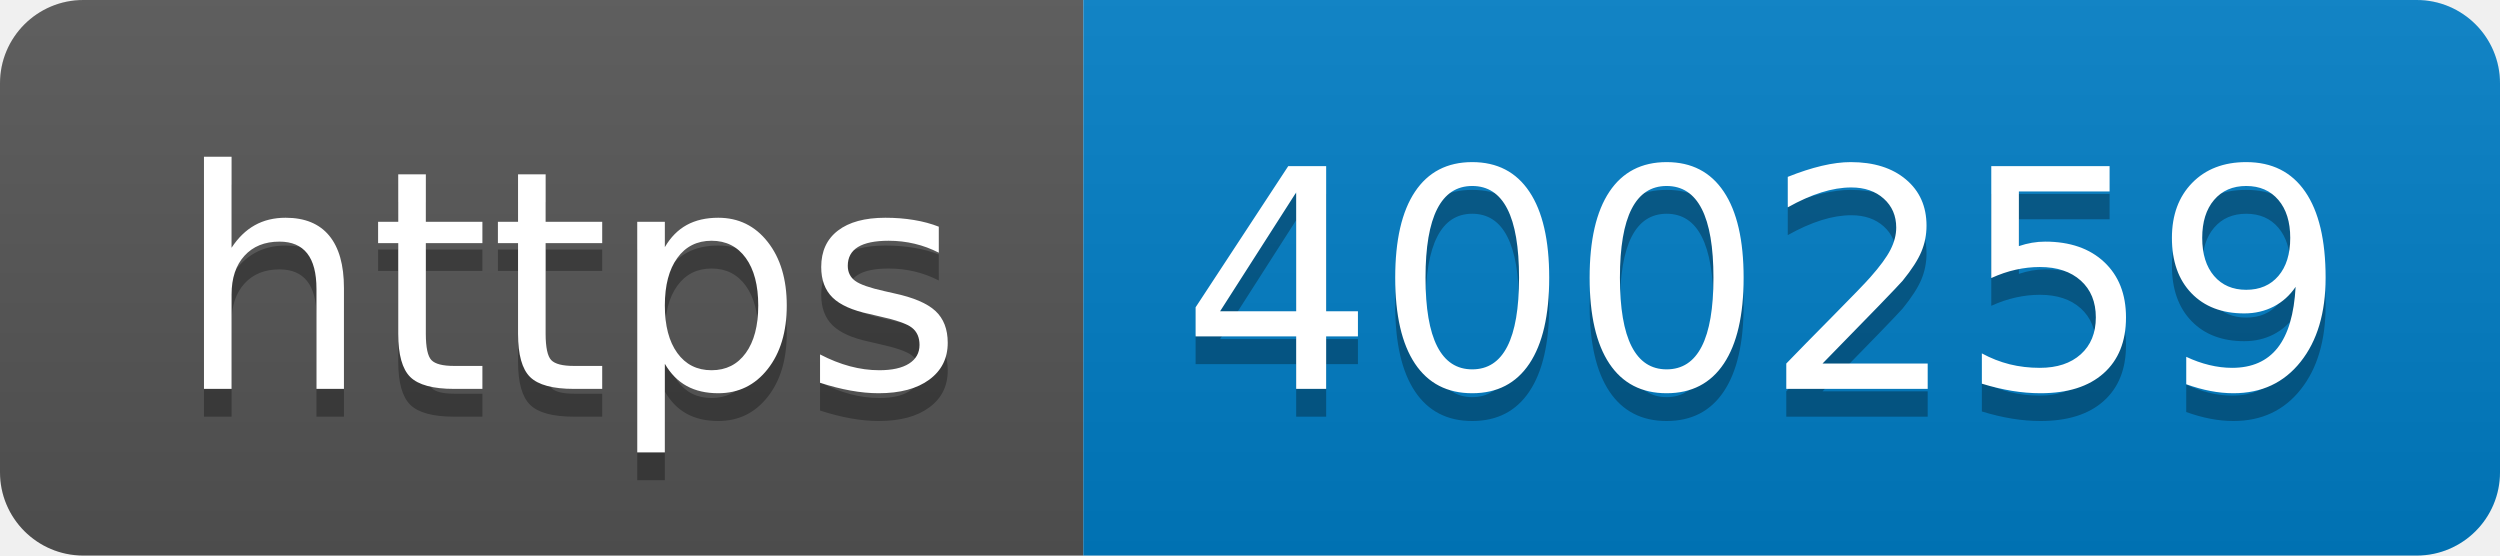
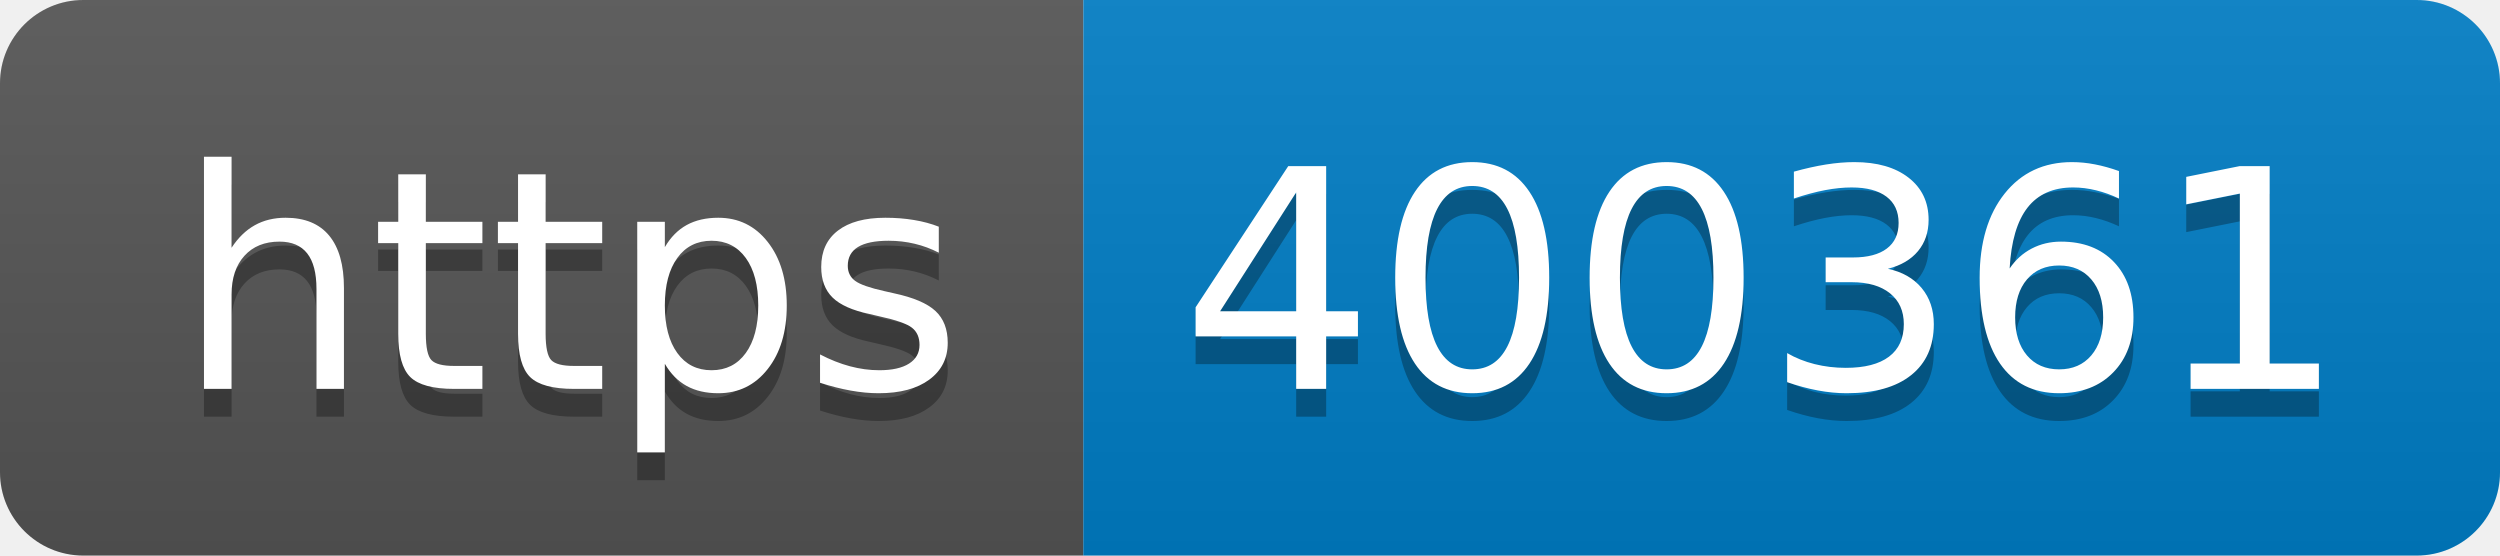
- <svg xmlns="http://www.w3.org/2000/svg" width="90" height="20" role="img" aria-label="https: 400259">
+ <svg xmlns="http://www.w3.org/2000/svg" width="90" height="20" role="img" aria-label="https: 400361">
  <linearGradient id="s" x2="0" y2="100%">
    <stop offset="0" stop-color="#bbb" stop-opacity=".1" />
    <stop offset="1" stop-opacity=".1" />
  </linearGradient>
  <clipPath id="r">
    <rect width="90" height="20" rx="3" fill="#fff" />
  </clipPath>
  <g clip-path="url(#r)">
    <rect width="39" height="20" fill="#555" />
    <rect x="39" width="51" height="20" fill="#007ec6" />
    <rect width="90" height="20" fill="url(#s)" />
  </g>
  <g fill="#fff" text-anchor="middle" font-family="Verdana,Geneva,DejaVu Sans,sans-serif" text-rendering="geometricPrecision" font-size="110">
    <text aria-hidden="true" x="205" y="150" fill="#010101" fill-opacity=".3" transform="scale(.1)" textLength="290">https</text>
    <text x="205" y="140" transform="scale(.1)" fill="#fff" textLength="290">https</text>
-     <text aria-hidden="true" x="635" y="150" fill="#010101" fill-opacity=".3" transform="scale(.1)" textLength="410">400259</text>
-     <text x="635" y="140" transform="scale(.1)" fill="#fff" textLength="410">400259</text>
+     <text aria-hidden="true" x="635" y="150" fill="#010101" fill-opacity=".3" transform="scale(.1)" textLength="410">400361</text>
+     <text x="635" y="140" transform="scale(.1)" fill="#fff" textLength="410">400361</text>
  </g>
</svg>
